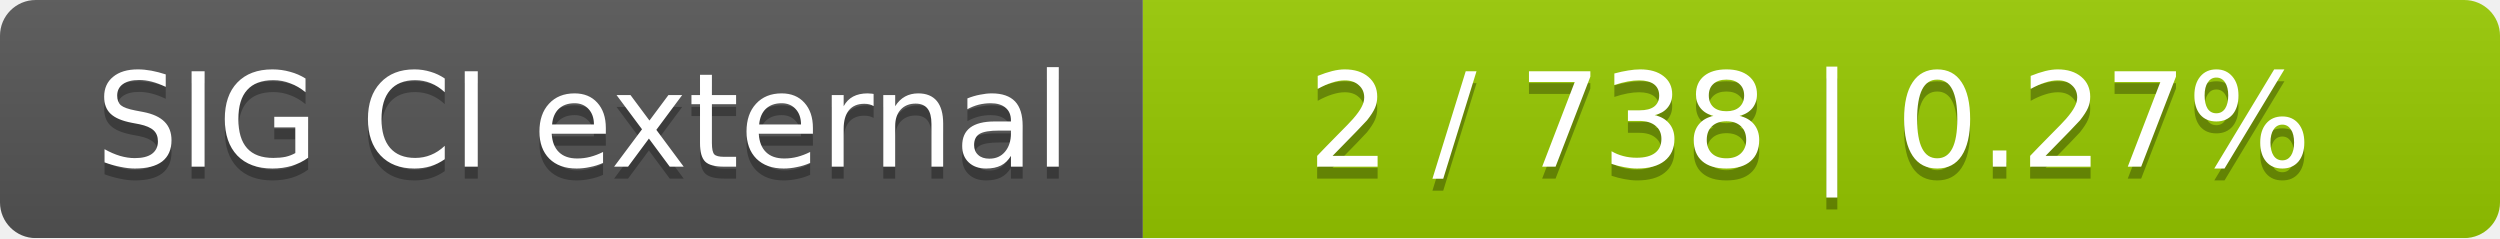
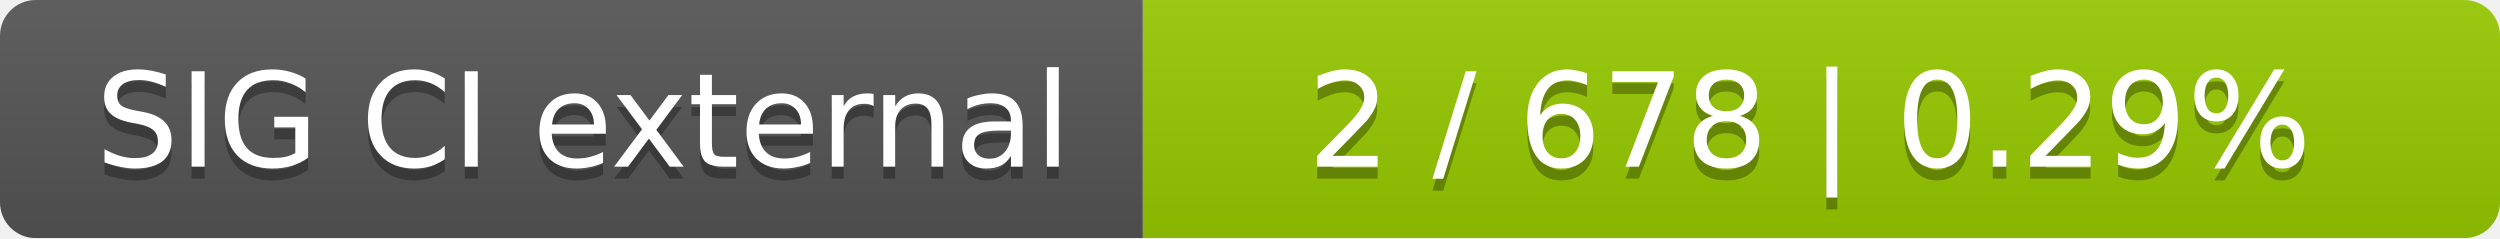
<svg xmlns="http://www.w3.org/2000/svg" width="210" height="20">
  <linearGradient id="smooth" x2="0" y2="100%">
    <stop offset="0" stop-color="#bbb" stop-opacity=".1" />
    <stop offset="1" stop-opacity=".1" />
  </linearGradient>
  <mask id="round">
    <rect width="210" height="20" rx="3" fill="#fff" />
  </mask>
  <g mask="url(#round)">
    <rect width="96" height="20" fill="#555" />
    <rect x="96" width="114" height="20" fill="#97ca00" />
    <rect width="210" height="20" fill="url(#smooth)" />
  </g>
  <g fill="#fff" text-anchor="middle" font-family="DejaVu Sans,Verdana,Geneva,sans-serif" font-size="11">
    <text x="49" y="15" fill="#010101" fill-opacity=".3">SIG CI external</text>
    <text x="49" y="14">SIG CI external</text>
-     <text x="152" y="15" fill="#010101" fill-opacity=".3">2 / 738    |    0.27%</text>
-     <text x="152" y="14">2 / 738    |    0.27%</text>
+     <text x="152" y="15" fill="#010101" fill-opacity=".3">2 / 678    |    0.29%</text>
+     <text x="152" y="14">2 / 678    |    0.29%</text>
  </g>
</svg>
